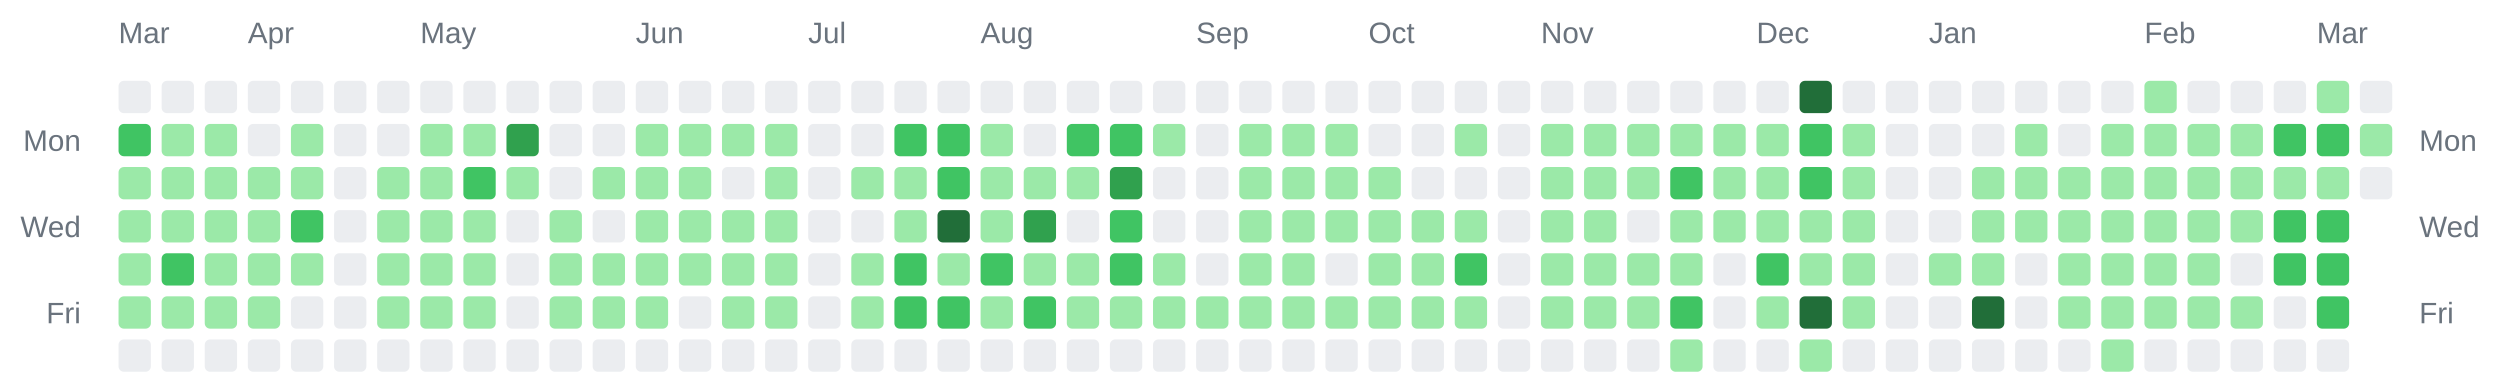
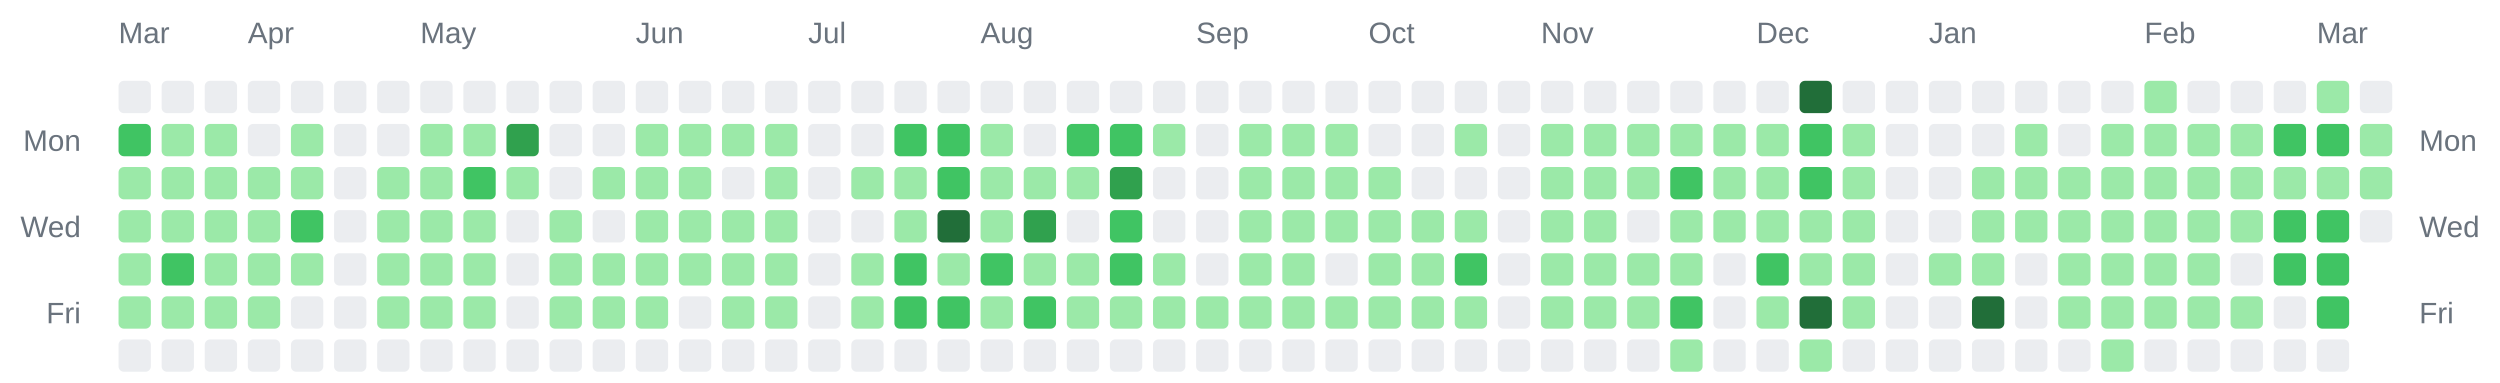
<svg xmlns="http://www.w3.org/2000/svg" width="928" height="142" viewBox="0 0 928 142" role="img" aria-label="Combined contributions calendar for donken and donken-lilly">
  <rect width="100%" height="100%" fill="transparent" /> // regular
  
  
  
  <text x="44" y="16" font-family="Arial, Helvetica, sans-serif" font-size="11" fill="#6a737d">Mar</text>
  <text x="92" y="16" font-family="Arial, Helvetica, sans-serif" font-size="11" fill="#6a737d">Apr</text>
  <text x="156" y="16" font-family="Arial, Helvetica, sans-serif" font-size="11" fill="#6a737d">May</text>
  <text x="236" y="16" font-family="Arial, Helvetica, sans-serif" font-size="11" fill="#6a737d">Jun</text>
  <text x="300" y="16" font-family="Arial, Helvetica, sans-serif" font-size="11" fill="#6a737d">Jul</text>
  <text x="364" y="16" font-family="Arial, Helvetica, sans-serif" font-size="11" fill="#6a737d">Aug</text>
  <text x="444" y="16" font-family="Arial, Helvetica, sans-serif" font-size="11" fill="#6a737d">Sep</text>
  <text x="508" y="16" font-family="Arial, Helvetica, sans-serif" font-size="11" fill="#6a737d">Oct</text>
  <text x="572" y="16" font-family="Arial, Helvetica, sans-serif" font-size="11" fill="#6a737d">Nov</text>
  <text x="652" y="16" font-family="Arial, Helvetica, sans-serif" font-size="11" fill="#6a737d">Dec</text>
  <text x="716" y="16" font-family="Arial, Helvetica, sans-serif" font-size="11" fill="#6a737d">Jan</text>
  <text x="796" y="16" font-family="Arial, Helvetica, sans-serif" font-size="11" fill="#6a737d">Feb</text>
  <text x="860" y="16" font-family="Arial, Helvetica, sans-serif" font-size="11" fill="#6a737d">Mar</text>
  <text x="30" y="56" text-anchor="end" font-family="Arial, Helvetica, sans-serif" font-size="11" fill="#6a737d">Mon</text>
  <text x="898" y="56" text-anchor="start" font-family="Arial, Helvetica, sans-serif" font-size="11" fill="#6a737d">Mon</text>
  <text x="30" y="88" text-anchor="end" font-family="Arial, Helvetica, sans-serif" font-size="11" fill="#6a737d">Wed</text>
  <text x="898" y="88" text-anchor="start" font-family="Arial, Helvetica, sans-serif" font-size="11" fill="#6a737d">Wed</text>
  <text x="30" y="120" text-anchor="end" font-family="Arial, Helvetica, sans-serif" font-size="11" fill="#6a737d">Fri</text>
  <text x="898" y="120" text-anchor="start" font-family="Arial, Helvetica, sans-serif" font-size="11" fill="#6a737d">Fri</text>
  <rect x="44" y="30" width="12" height="12" rx="2" ry="2" fill="#ebedf0" />
  <rect x="44" y="46" width="12" height="12" rx="2" ry="2" fill="#40c463" />
  <rect x="44" y="62" width="12" height="12" rx="2" ry="2" fill="#9be9a8" />
  <rect x="44" y="78" width="12" height="12" rx="2" ry="2" fill="#9be9a8" />
  <rect x="44" y="94" width="12" height="12" rx="2" ry="2" fill="#9be9a8" />
  <rect x="44" y="110" width="12" height="12" rx="2" ry="2" fill="#9be9a8" />
  <rect x="44" y="126" width="12" height="12" rx="2" ry="2" fill="#ebedf0" />
  <rect x="60" y="30" width="12" height="12" rx="2" ry="2" fill="#ebedf0" />
  <rect x="60" y="46" width="12" height="12" rx="2" ry="2" fill="#9be9a8" />
  <rect x="60" y="62" width="12" height="12" rx="2" ry="2" fill="#9be9a8" />
  <rect x="60" y="78" width="12" height="12" rx="2" ry="2" fill="#9be9a8" />
  <rect x="60" y="94" width="12" height="12" rx="2" ry="2" fill="#40c463" />
  <rect x="60" y="110" width="12" height="12" rx="2" ry="2" fill="#9be9a8" />
  <rect x="60" y="126" width="12" height="12" rx="2" ry="2" fill="#ebedf0" />
  <rect x="76" y="30" width="12" height="12" rx="2" ry="2" fill="#ebedf0" />
  <rect x="76" y="46" width="12" height="12" rx="2" ry="2" fill="#9be9a8" />
  <rect x="76" y="62" width="12" height="12" rx="2" ry="2" fill="#9be9a8" />
  <rect x="76" y="78" width="12" height="12" rx="2" ry="2" fill="#9be9a8" />
  <rect x="76" y="94" width="12" height="12" rx="2" ry="2" fill="#9be9a8" />
  <rect x="76" y="110" width="12" height="12" rx="2" ry="2" fill="#9be9a8" />
  <rect x="76" y="126" width="12" height="12" rx="2" ry="2" fill="#ebedf0" />
  <rect x="92" y="30" width="12" height="12" rx="2" ry="2" fill="#ebedf0" />
  <rect x="92" y="46" width="12" height="12" rx="2" ry="2" fill="#ebedf0" />
  <rect x="92" y="62" width="12" height="12" rx="2" ry="2" fill="#9be9a8" />
  <rect x="92" y="78" width="12" height="12" rx="2" ry="2" fill="#9be9a8" />
  <rect x="92" y="94" width="12" height="12" rx="2" ry="2" fill="#9be9a8" />
  <rect x="92" y="110" width="12" height="12" rx="2" ry="2" fill="#9be9a8" />
  <rect x="92" y="126" width="12" height="12" rx="2" ry="2" fill="#ebedf0" />
  <rect x="108" y="30" width="12" height="12" rx="2" ry="2" fill="#ebedf0" />
  <rect x="108" y="46" width="12" height="12" rx="2" ry="2" fill="#9be9a8" />
  <rect x="108" y="62" width="12" height="12" rx="2" ry="2" fill="#9be9a8" />
  <rect x="108" y="78" width="12" height="12" rx="2" ry="2" fill="#40c463" />
  <rect x="108" y="94" width="12" height="12" rx="2" ry="2" fill="#9be9a8" />
  <rect x="108" y="110" width="12" height="12" rx="2" ry="2" fill="#ebedf0" />
  <rect x="108" y="126" width="12" height="12" rx="2" ry="2" fill="#ebedf0" />
  <rect x="124" y="30" width="12" height="12" rx="2" ry="2" fill="#ebedf0" />
  <rect x="124" y="46" width="12" height="12" rx="2" ry="2" fill="#ebedf0" />
  <rect x="124" y="62" width="12" height="12" rx="2" ry="2" fill="#ebedf0" />
  <rect x="124" y="78" width="12" height="12" rx="2" ry="2" fill="#ebedf0" />
  <rect x="124" y="94" width="12" height="12" rx="2" ry="2" fill="#ebedf0" />
  <rect x="124" y="110" width="12" height="12" rx="2" ry="2" fill="#ebedf0" />
  <rect x="124" y="126" width="12" height="12" rx="2" ry="2" fill="#ebedf0" />
  <rect x="140" y="30" width="12" height="12" rx="2" ry="2" fill="#ebedf0" />
  <rect x="140" y="46" width="12" height="12" rx="2" ry="2" fill="#ebedf0" />
  <rect x="140" y="62" width="12" height="12" rx="2" ry="2" fill="#9be9a8" />
  <rect x="140" y="78" width="12" height="12" rx="2" ry="2" fill="#9be9a8" />
  <rect x="140" y="94" width="12" height="12" rx="2" ry="2" fill="#9be9a8" />
  <rect x="140" y="110" width="12" height="12" rx="2" ry="2" fill="#9be9a8" />
  <rect x="140" y="126" width="12" height="12" rx="2" ry="2" fill="#ebedf0" />
  <rect x="156" y="30" width="12" height="12" rx="2" ry="2" fill="#ebedf0" />
  <rect x="156" y="46" width="12" height="12" rx="2" ry="2" fill="#9be9a8" />
  <rect x="156" y="62" width="12" height="12" rx="2" ry="2" fill="#9be9a8" />
  <rect x="156" y="78" width="12" height="12" rx="2" ry="2" fill="#9be9a8" />
  <rect x="156" y="94" width="12" height="12" rx="2" ry="2" fill="#9be9a8" />
  <rect x="156" y="110" width="12" height="12" rx="2" ry="2" fill="#9be9a8" />
  <rect x="156" y="126" width="12" height="12" rx="2" ry="2" fill="#ebedf0" />
  <rect x="172" y="30" width="12" height="12" rx="2" ry="2" fill="#ebedf0" />
  <rect x="172" y="46" width="12" height="12" rx="2" ry="2" fill="#9be9a8" />
  <rect x="172" y="62" width="12" height="12" rx="2" ry="2" fill="#40c463" />
  <rect x="172" y="78" width="12" height="12" rx="2" ry="2" fill="#9be9a8" />
  <rect x="172" y="94" width="12" height="12" rx="2" ry="2" fill="#9be9a8" />
  <rect x="172" y="110" width="12" height="12" rx="2" ry="2" fill="#9be9a8" />
  <rect x="172" y="126" width="12" height="12" rx="2" ry="2" fill="#ebedf0" />
  <rect x="188" y="30" width="12" height="12" rx="2" ry="2" fill="#ebedf0" />
  <rect x="188" y="46" width="12" height="12" rx="2" ry="2" fill="#30a14e" />
  <rect x="188" y="62" width="12" height="12" rx="2" ry="2" fill="#9be9a8" />
  <rect x="188" y="78" width="12" height="12" rx="2" ry="2" fill="#ebedf0" />
  <rect x="188" y="94" width="12" height="12" rx="2" ry="2" fill="#ebedf0" />
  <rect x="188" y="110" width="12" height="12" rx="2" ry="2" fill="#ebedf0" />
  <rect x="188" y="126" width="12" height="12" rx="2" ry="2" fill="#ebedf0" />
  <rect x="204" y="30" width="12" height="12" rx="2" ry="2" fill="#ebedf0" />
  <rect x="204" y="46" width="12" height="12" rx="2" ry="2" fill="#ebedf0" />
  <rect x="204" y="62" width="12" height="12" rx="2" ry="2" fill="#ebedf0" />
  <rect x="204" y="78" width="12" height="12" rx="2" ry="2" fill="#9be9a8" />
  <rect x="204" y="94" width="12" height="12" rx="2" ry="2" fill="#9be9a8" />
  <rect x="204" y="110" width="12" height="12" rx="2" ry="2" fill="#9be9a8" />
  <rect x="204" y="126" width="12" height="12" rx="2" ry="2" fill="#ebedf0" />
  <rect x="220" y="30" width="12" height="12" rx="2" ry="2" fill="#ebedf0" />
  <rect x="220" y="46" width="12" height="12" rx="2" ry="2" fill="#ebedf0" />
  <rect x="220" y="62" width="12" height="12" rx="2" ry="2" fill="#9be9a8" />
  <rect x="220" y="78" width="12" height="12" rx="2" ry="2" fill="#ebedf0" />
  <rect x="220" y="94" width="12" height="12" rx="2" ry="2" fill="#9be9a8" />
  <rect x="220" y="110" width="12" height="12" rx="2" ry="2" fill="#9be9a8" />
  <rect x="220" y="126" width="12" height="12" rx="2" ry="2" fill="#ebedf0" />
  <rect x="236" y="30" width="12" height="12" rx="2" ry="2" fill="#ebedf0" />
  <rect x="236" y="46" width="12" height="12" rx="2" ry="2" fill="#9be9a8" />
  <rect x="236" y="62" width="12" height="12" rx="2" ry="2" fill="#9be9a8" />
  <rect x="236" y="78" width="12" height="12" rx="2" ry="2" fill="#9be9a8" />
  <rect x="236" y="94" width="12" height="12" rx="2" ry="2" fill="#9be9a8" />
  <rect x="236" y="110" width="12" height="12" rx="2" ry="2" fill="#9be9a8" />
  <rect x="236" y="126" width="12" height="12" rx="2" ry="2" fill="#ebedf0" />
  <rect x="252" y="30" width="12" height="12" rx="2" ry="2" fill="#ebedf0" />
  <rect x="252" y="46" width="12" height="12" rx="2" ry="2" fill="#9be9a8" />
  <rect x="252" y="62" width="12" height="12" rx="2" ry="2" fill="#9be9a8" />
  <rect x="252" y="78" width="12" height="12" rx="2" ry="2" fill="#9be9a8" />
  <rect x="252" y="94" width="12" height="12" rx="2" ry="2" fill="#9be9a8" />
  <rect x="252" y="110" width="12" height="12" rx="2" ry="2" fill="#ebedf0" />
  <rect x="252" y="126" width="12" height="12" rx="2" ry="2" fill="#ebedf0" />
  <rect x="268" y="30" width="12" height="12" rx="2" ry="2" fill="#ebedf0" />
  <rect x="268" y="46" width="12" height="12" rx="2" ry="2" fill="#9be9a8" />
  <rect x="268" y="62" width="12" height="12" rx="2" ry="2" fill="#ebedf0" />
  <rect x="268" y="78" width="12" height="12" rx="2" ry="2" fill="#9be9a8" />
  <rect x="268" y="94" width="12" height="12" rx="2" ry="2" fill="#9be9a8" />
  <rect x="268" y="110" width="12" height="12" rx="2" ry="2" fill="#9be9a8" />
  <rect x="268" y="126" width="12" height="12" rx="2" ry="2" fill="#ebedf0" />
  <rect x="284" y="30" width="12" height="12" rx="2" ry="2" fill="#ebedf0" />
  <rect x="284" y="46" width="12" height="12" rx="2" ry="2" fill="#9be9a8" />
  <rect x="284" y="62" width="12" height="12" rx="2" ry="2" fill="#9be9a8" />
  <rect x="284" y="78" width="12" height="12" rx="2" ry="2" fill="#9be9a8" />
  <rect x="284" y="94" width="12" height="12" rx="2" ry="2" fill="#9be9a8" />
  <rect x="284" y="110" width="12" height="12" rx="2" ry="2" fill="#9be9a8" />
  <rect x="284" y="126" width="12" height="12" rx="2" ry="2" fill="#ebedf0" />
  <rect x="300" y="30" width="12" height="12" rx="2" ry="2" fill="#ebedf0" />
  <rect x="300" y="46" width="12" height="12" rx="2" ry="2" fill="#ebedf0" />
  <rect x="300" y="62" width="12" height="12" rx="2" ry="2" fill="#ebedf0" />
  <rect x="300" y="78" width="12" height="12" rx="2" ry="2" fill="#ebedf0" />
  <rect x="300" y="94" width="12" height="12" rx="2" ry="2" fill="#ebedf0" />
  <rect x="300" y="110" width="12" height="12" rx="2" ry="2" fill="#ebedf0" />
  <rect x="300" y="126" width="12" height="12" rx="2" ry="2" fill="#ebedf0" />
  <rect x="316" y="30" width="12" height="12" rx="2" ry="2" fill="#ebedf0" />
  <rect x="316" y="46" width="12" height="12" rx="2" ry="2" fill="#ebedf0" />
  <rect x="316" y="62" width="12" height="12" rx="2" ry="2" fill="#9be9a8" />
  <rect x="316" y="78" width="12" height="12" rx="2" ry="2" fill="#ebedf0" />
  <rect x="316" y="94" width="12" height="12" rx="2" ry="2" fill="#9be9a8" />
  <rect x="316" y="110" width="12" height="12" rx="2" ry="2" fill="#9be9a8" />
  <rect x="316" y="126" width="12" height="12" rx="2" ry="2" fill="#ebedf0" />
  <rect x="332" y="30" width="12" height="12" rx="2" ry="2" fill="#ebedf0" />
  <rect x="332" y="46" width="12" height="12" rx="2" ry="2" fill="#40c463" />
  <rect x="332" y="62" width="12" height="12" rx="2" ry="2" fill="#9be9a8" />
  <rect x="332" y="78" width="12" height="12" rx="2" ry="2" fill="#9be9a8" />
  <rect x="332" y="94" width="12" height="12" rx="2" ry="2" fill="#40c463" />
  <rect x="332" y="110" width="12" height="12" rx="2" ry="2" fill="#40c463" />
  <rect x="332" y="126" width="12" height="12" rx="2" ry="2" fill="#ebedf0" />
  <rect x="348" y="30" width="12" height="12" rx="2" ry="2" fill="#ebedf0" />
  <rect x="348" y="46" width="12" height="12" rx="2" ry="2" fill="#40c463" />
  <rect x="348" y="62" width="12" height="12" rx="2" ry="2" fill="#40c463" />
  <rect x="348" y="78" width="12" height="12" rx="2" ry="2" fill="#216e39" />
  <rect x="348" y="94" width="12" height="12" rx="2" ry="2" fill="#9be9a8" />
  <rect x="348" y="110" width="12" height="12" rx="2" ry="2" fill="#40c463" />
  <rect x="348" y="126" width="12" height="12" rx="2" ry="2" fill="#ebedf0" />
  <rect x="364" y="30" width="12" height="12" rx="2" ry="2" fill="#ebedf0" />
  <rect x="364" y="46" width="12" height="12" rx="2" ry="2" fill="#9be9a8" />
  <rect x="364" y="62" width="12" height="12" rx="2" ry="2" fill="#9be9a8" />
  <rect x="364" y="78" width="12" height="12" rx="2" ry="2" fill="#9be9a8" />
  <rect x="364" y="94" width="12" height="12" rx="2" ry="2" fill="#40c463" />
  <rect x="364" y="110" width="12" height="12" rx="2" ry="2" fill="#9be9a8" />
  <rect x="364" y="126" width="12" height="12" rx="2" ry="2" fill="#ebedf0" />
  <rect x="380" y="30" width="12" height="12" rx="2" ry="2" fill="#ebedf0" />
  <rect x="380" y="46" width="12" height="12" rx="2" ry="2" fill="#ebedf0" />
  <rect x="380" y="62" width="12" height="12" rx="2" ry="2" fill="#9be9a8" />
  <rect x="380" y="78" width="12" height="12" rx="2" ry="2" fill="#30a14e" />
  <rect x="380" y="94" width="12" height="12" rx="2" ry="2" fill="#9be9a8" />
  <rect x="380" y="110" width="12" height="12" rx="2" ry="2" fill="#40c463" />
  <rect x="380" y="126" width="12" height="12" rx="2" ry="2" fill="#ebedf0" />
  <rect x="396" y="30" width="12" height="12" rx="2" ry="2" fill="#ebedf0" />
  <rect x="396" y="46" width="12" height="12" rx="2" ry="2" fill="#40c463" />
  <rect x="396" y="62" width="12" height="12" rx="2" ry="2" fill="#9be9a8" />
  <rect x="396" y="78" width="12" height="12" rx="2" ry="2" fill="#ebedf0" />
  <rect x="396" y="94" width="12" height="12" rx="2" ry="2" fill="#9be9a8" />
  <rect x="396" y="110" width="12" height="12" rx="2" ry="2" fill="#9be9a8" />
  <rect x="396" y="126" width="12" height="12" rx="2" ry="2" fill="#ebedf0" />
  <rect x="412" y="30" width="12" height="12" rx="2" ry="2" fill="#ebedf0" />
  <rect x="412" y="46" width="12" height="12" rx="2" ry="2" fill="#40c463" />
  <rect x="412" y="62" width="12" height="12" rx="2" ry="2" fill="#30a14e" />
  <rect x="412" y="78" width="12" height="12" rx="2" ry="2" fill="#40c463" />
  <rect x="412" y="94" width="12" height="12" rx="2" ry="2" fill="#40c463" />
  <rect x="412" y="110" width="12" height="12" rx="2" ry="2" fill="#9be9a8" />
  <rect x="412" y="126" width="12" height="12" rx="2" ry="2" fill="#ebedf0" />
  <rect x="428" y="30" width="12" height="12" rx="2" ry="2" fill="#ebedf0" />
  <rect x="428" y="46" width="12" height="12" rx="2" ry="2" fill="#9be9a8" />
  <rect x="428" y="62" width="12" height="12" rx="2" ry="2" fill="#ebedf0" />
  <rect x="428" y="78" width="12" height="12" rx="2" ry="2" fill="#ebedf0" />
  <rect x="428" y="94" width="12" height="12" rx="2" ry="2" fill="#9be9a8" />
  <rect x="428" y="110" width="12" height="12" rx="2" ry="2" fill="#9be9a8" />
  <rect x="428" y="126" width="12" height="12" rx="2" ry="2" fill="#ebedf0" />
  <rect x="444" y="30" width="12" height="12" rx="2" ry="2" fill="#ebedf0" />
  <rect x="444" y="46" width="12" height="12" rx="2" ry="2" fill="#ebedf0" />
  <rect x="444" y="62" width="12" height="12" rx="2" ry="2" fill="#ebedf0" />
  <rect x="444" y="78" width="12" height="12" rx="2" ry="2" fill="#ebedf0" />
  <rect x="444" y="94" width="12" height="12" rx="2" ry="2" fill="#ebedf0" />
  <rect x="444" y="110" width="12" height="12" rx="2" ry="2" fill="#9be9a8" />
  <rect x="444" y="126" width="12" height="12" rx="2" ry="2" fill="#ebedf0" />
  <rect x="460" y="30" width="12" height="12" rx="2" ry="2" fill="#ebedf0" />
  <rect x="460" y="46" width="12" height="12" rx="2" ry="2" fill="#9be9a8" />
  <rect x="460" y="62" width="12" height="12" rx="2" ry="2" fill="#9be9a8" />
  <rect x="460" y="78" width="12" height="12" rx="2" ry="2" fill="#9be9a8" />
  <rect x="460" y="94" width="12" height="12" rx="2" ry="2" fill="#9be9a8" />
  <rect x="460" y="110" width="12" height="12" rx="2" ry="2" fill="#9be9a8" />
  <rect x="460" y="126" width="12" height="12" rx="2" ry="2" fill="#ebedf0" />
  <rect x="476" y="30" width="12" height="12" rx="2" ry="2" fill="#ebedf0" />
  <rect x="476" y="46" width="12" height="12" rx="2" ry="2" fill="#9be9a8" />
  <rect x="476" y="62" width="12" height="12" rx="2" ry="2" fill="#9be9a8" />
  <rect x="476" y="78" width="12" height="12" rx="2" ry="2" fill="#9be9a8" />
  <rect x="476" y="94" width="12" height="12" rx="2" ry="2" fill="#9be9a8" />
  <rect x="476" y="110" width="12" height="12" rx="2" ry="2" fill="#9be9a8" />
  <rect x="476" y="126" width="12" height="12" rx="2" ry="2" fill="#ebedf0" />
  <rect x="492" y="30" width="12" height="12" rx="2" ry="2" fill="#ebedf0" />
  <rect x="492" y="46" width="12" height="12" rx="2" ry="2" fill="#9be9a8" />
  <rect x="492" y="62" width="12" height="12" rx="2" ry="2" fill="#9be9a8" />
  <rect x="492" y="78" width="12" height="12" rx="2" ry="2" fill="#9be9a8" />
  <rect x="492" y="94" width="12" height="12" rx="2" ry="2" fill="#ebedf0" />
  <rect x="492" y="110" width="12" height="12" rx="2" ry="2" fill="#9be9a8" />
  <rect x="492" y="126" width="12" height="12" rx="2" ry="2" fill="#ebedf0" />
  <rect x="508" y="30" width="12" height="12" rx="2" ry="2" fill="#ebedf0" />
  <rect x="508" y="46" width="12" height="12" rx="2" ry="2" fill="#ebedf0" />
  <rect x="508" y="62" width="12" height="12" rx="2" ry="2" fill="#9be9a8" />
  <rect x="508" y="78" width="12" height="12" rx="2" ry="2" fill="#9be9a8" />
  <rect x="508" y="94" width="12" height="12" rx="2" ry="2" fill="#9be9a8" />
  <rect x="508" y="110" width="12" height="12" rx="2" ry="2" fill="#9be9a8" />
  <rect x="508" y="126" width="12" height="12" rx="2" ry="2" fill="#ebedf0" />
  <rect x="524" y="30" width="12" height="12" rx="2" ry="2" fill="#ebedf0" />
  <rect x="524" y="46" width="12" height="12" rx="2" ry="2" fill="#ebedf0" />
  <rect x="524" y="62" width="12" height="12" rx="2" ry="2" fill="#ebedf0" />
  <rect x="524" y="78" width="12" height="12" rx="2" ry="2" fill="#9be9a8" />
  <rect x="524" y="94" width="12" height="12" rx="2" ry="2" fill="#9be9a8" />
  <rect x="524" y="110" width="12" height="12" rx="2" ry="2" fill="#9be9a8" />
  <rect x="524" y="126" width="12" height="12" rx="2" ry="2" fill="#ebedf0" />
  <rect x="540" y="30" width="12" height="12" rx="2" ry="2" fill="#ebedf0" />
  <rect x="540" y="46" width="12" height="12" rx="2" ry="2" fill="#9be9a8" />
  <rect x="540" y="62" width="12" height="12" rx="2" ry="2" fill="#ebedf0" />
  <rect x="540" y="78" width="12" height="12" rx="2" ry="2" fill="#9be9a8" />
  <rect x="540" y="94" width="12" height="12" rx="2" ry="2" fill="#40c463" />
  <rect x="540" y="110" width="12" height="12" rx="2" ry="2" fill="#9be9a8" />
  <rect x="540" y="126" width="12" height="12" rx="2" ry="2" fill="#ebedf0" />
  <rect x="556" y="30" width="12" height="12" rx="2" ry="2" fill="#ebedf0" />
  <rect x="556" y="46" width="12" height="12" rx="2" ry="2" fill="#ebedf0" />
  <rect x="556" y="62" width="12" height="12" rx="2" ry="2" fill="#ebedf0" />
  <rect x="556" y="78" width="12" height="12" rx="2" ry="2" fill="#ebedf0" />
  <rect x="556" y="94" width="12" height="12" rx="2" ry="2" fill="#ebedf0" />
  <rect x="556" y="110" width="12" height="12" rx="2" ry="2" fill="#ebedf0" />
  <rect x="556" y="126" width="12" height="12" rx="2" ry="2" fill="#ebedf0" />
  <rect x="572" y="30" width="12" height="12" rx="2" ry="2" fill="#ebedf0" />
  <rect x="572" y="46" width="12" height="12" rx="2" ry="2" fill="#9be9a8" />
  <rect x="572" y="62" width="12" height="12" rx="2" ry="2" fill="#9be9a8" />
  <rect x="572" y="78" width="12" height="12" rx="2" ry="2" fill="#9be9a8" />
  <rect x="572" y="94" width="12" height="12" rx="2" ry="2" fill="#9be9a8" />
  <rect x="572" y="110" width="12" height="12" rx="2" ry="2" fill="#9be9a8" />
  <rect x="572" y="126" width="12" height="12" rx="2" ry="2" fill="#ebedf0" />
  <rect x="588" y="30" width="12" height="12" rx="2" ry="2" fill="#ebedf0" />
  <rect x="588" y="46" width="12" height="12" rx="2" ry="2" fill="#9be9a8" />
  <rect x="588" y="62" width="12" height="12" rx="2" ry="2" fill="#9be9a8" />
  <rect x="588" y="78" width="12" height="12" rx="2" ry="2" fill="#9be9a8" />
  <rect x="588" y="94" width="12" height="12" rx="2" ry="2" fill="#9be9a8" />
  <rect x="588" y="110" width="12" height="12" rx="2" ry="2" fill="#9be9a8" />
  <rect x="588" y="126" width="12" height="12" rx="2" ry="2" fill="#ebedf0" />
  <rect x="604" y="30" width="12" height="12" rx="2" ry="2" fill="#ebedf0" />
  <rect x="604" y="46" width="12" height="12" rx="2" ry="2" fill="#9be9a8" />
  <rect x="604" y="62" width="12" height="12" rx="2" ry="2" fill="#9be9a8" />
  <rect x="604" y="78" width="12" height="12" rx="2" ry="2" fill="#ebedf0" />
  <rect x="604" y="94" width="12" height="12" rx="2" ry="2" fill="#9be9a8" />
  <rect x="604" y="110" width="12" height="12" rx="2" ry="2" fill="#9be9a8" />
  <rect x="604" y="126" width="12" height="12" rx="2" ry="2" fill="#ebedf0" />
  <rect x="620" y="30" width="12" height="12" rx="2" ry="2" fill="#ebedf0" />
  <rect x="620" y="46" width="12" height="12" rx="2" ry="2" fill="#9be9a8" />
  <rect x="620" y="62" width="12" height="12" rx="2" ry="2" fill="#40c463" />
  <rect x="620" y="78" width="12" height="12" rx="2" ry="2" fill="#9be9a8" />
  <rect x="620" y="94" width="12" height="12" rx="2" ry="2" fill="#9be9a8" />
  <rect x="620" y="110" width="12" height="12" rx="2" ry="2" fill="#40c463" />
  <rect x="620" y="126" width="12" height="12" rx="2" ry="2" fill="#9be9a8" />
  <rect x="636" y="30" width="12" height="12" rx="2" ry="2" fill="#ebedf0" />
  <rect x="636" y="46" width="12" height="12" rx="2" ry="2" fill="#9be9a8" />
  <rect x="636" y="62" width="12" height="12" rx="2" ry="2" fill="#9be9a8" />
  <rect x="636" y="78" width="12" height="12" rx="2" ry="2" fill="#9be9a8" />
  <rect x="636" y="94" width="12" height="12" rx="2" ry="2" fill="#ebedf0" />
  <rect x="636" y="110" width="12" height="12" rx="2" ry="2" fill="#ebedf0" />
  <rect x="636" y="126" width="12" height="12" rx="2" ry="2" fill="#ebedf0" />
  <rect x="652" y="30" width="12" height="12" rx="2" ry="2" fill="#ebedf0" />
  <rect x="652" y="46" width="12" height="12" rx="2" ry="2" fill="#9be9a8" />
  <rect x="652" y="62" width="12" height="12" rx="2" ry="2" fill="#9be9a8" />
  <rect x="652" y="78" width="12" height="12" rx="2" ry="2" fill="#9be9a8" />
  <rect x="652" y="94" width="12" height="12" rx="2" ry="2" fill="#40c463" />
  <rect x="652" y="110" width="12" height="12" rx="2" ry="2" fill="#9be9a8" />
  <rect x="652" y="126" width="12" height="12" rx="2" ry="2" fill="#ebedf0" />
  <rect x="668" y="30" width="12" height="12" rx="2" ry="2" fill="#216e39" />
  <rect x="668" y="46" width="12" height="12" rx="2" ry="2" fill="#40c463" />
  <rect x="668" y="62" width="12" height="12" rx="2" ry="2" fill="#40c463" />
  <rect x="668" y="78" width="12" height="12" rx="2" ry="2" fill="#9be9a8" />
  <rect x="668" y="94" width="12" height="12" rx="2" ry="2" fill="#9be9a8" />
  <rect x="668" y="110" width="12" height="12" rx="2" ry="2" fill="#216e39" />
  <rect x="668" y="126" width="12" height="12" rx="2" ry="2" fill="#9be9a8" />
  <rect x="684" y="30" width="12" height="12" rx="2" ry="2" fill="#ebedf0" />
  <rect x="684" y="46" width="12" height="12" rx="2" ry="2" fill="#9be9a8" />
  <rect x="684" y="62" width="12" height="12" rx="2" ry="2" fill="#9be9a8" />
  <rect x="684" y="78" width="12" height="12" rx="2" ry="2" fill="#9be9a8" />
  <rect x="684" y="94" width="12" height="12" rx="2" ry="2" fill="#9be9a8" />
  <rect x="684" y="110" width="12" height="12" rx="2" ry="2" fill="#9be9a8" />
  <rect x="684" y="126" width="12" height="12" rx="2" ry="2" fill="#ebedf0" />
  <rect x="700" y="30" width="12" height="12" rx="2" ry="2" fill="#ebedf0" />
  <rect x="700" y="46" width="12" height="12" rx="2" ry="2" fill="#ebedf0" />
  <rect x="700" y="62" width="12" height="12" rx="2" ry="2" fill="#ebedf0" />
  <rect x="700" y="78" width="12" height="12" rx="2" ry="2" fill="#ebedf0" />
  <rect x="700" y="94" width="12" height="12" rx="2" ry="2" fill="#ebedf0" />
  <rect x="700" y="110" width="12" height="12" rx="2" ry="2" fill="#ebedf0" />
  <rect x="700" y="126" width="12" height="12" rx="2" ry="2" fill="#ebedf0" />
  <rect x="716" y="30" width="12" height="12" rx="2" ry="2" fill="#ebedf0" />
  <rect x="716" y="46" width="12" height="12" rx="2" ry="2" fill="#ebedf0" />
  <rect x="716" y="62" width="12" height="12" rx="2" ry="2" fill="#ebedf0" />
  <rect x="716" y="78" width="12" height="12" rx="2" ry="2" fill="#ebedf0" />
  <rect x="716" y="94" width="12" height="12" rx="2" ry="2" fill="#9be9a8" />
  <rect x="716" y="110" width="12" height="12" rx="2" ry="2" fill="#ebedf0" />
  <rect x="716" y="126" width="12" height="12" rx="2" ry="2" fill="#ebedf0" />
  <rect x="732" y="30" width="12" height="12" rx="2" ry="2" fill="#ebedf0" />
  <rect x="732" y="46" width="12" height="12" rx="2" ry="2" fill="#ebedf0" />
  <rect x="732" y="62" width="12" height="12" rx="2" ry="2" fill="#9be9a8" />
  <rect x="732" y="78" width="12" height="12" rx="2" ry="2" fill="#9be9a8" />
  <rect x="732" y="94" width="12" height="12" rx="2" ry="2" fill="#9be9a8" />
  <rect x="732" y="110" width="12" height="12" rx="2" ry="2" fill="#216e39" />
  <rect x="732" y="126" width="12" height="12" rx="2" ry="2" fill="#ebedf0" />
  <rect x="748" y="30" width="12" height="12" rx="2" ry="2" fill="#ebedf0" />
  <rect x="748" y="46" width="12" height="12" rx="2" ry="2" fill="#9be9a8" />
  <rect x="748" y="62" width="12" height="12" rx="2" ry="2" fill="#9be9a8" />
  <rect x="748" y="78" width="12" height="12" rx="2" ry="2" fill="#9be9a8" />
  <rect x="748" y="94" width="12" height="12" rx="2" ry="2" fill="#ebedf0" />
  <rect x="748" y="110" width="12" height="12" rx="2" ry="2" fill="#ebedf0" />
  <rect x="748" y="126" width="12" height="12" rx="2" ry="2" fill="#ebedf0" />
  <rect x="764" y="30" width="12" height="12" rx="2" ry="2" fill="#ebedf0" />
  <rect x="764" y="46" width="12" height="12" rx="2" ry="2" fill="#ebedf0" />
  <rect x="764" y="62" width="12" height="12" rx="2" ry="2" fill="#9be9a8" />
  <rect x="764" y="78" width="12" height="12" rx="2" ry="2" fill="#9be9a8" />
  <rect x="764" y="94" width="12" height="12" rx="2" ry="2" fill="#9be9a8" />
  <rect x="764" y="110" width="12" height="12" rx="2" ry="2" fill="#9be9a8" />
  <rect x="764" y="126" width="12" height="12" rx="2" ry="2" fill="#ebedf0" />
  <rect x="780" y="30" width="12" height="12" rx="2" ry="2" fill="#ebedf0" />
  <rect x="780" y="46" width="12" height="12" rx="2" ry="2" fill="#9be9a8" />
  <rect x="780" y="62" width="12" height="12" rx="2" ry="2" fill="#9be9a8" />
  <rect x="780" y="78" width="12" height="12" rx="2" ry="2" fill="#9be9a8" />
  <rect x="780" y="94" width="12" height="12" rx="2" ry="2" fill="#9be9a8" />
  <rect x="780" y="110" width="12" height="12" rx="2" ry="2" fill="#9be9a8" />
  <rect x="780" y="126" width="12" height="12" rx="2" ry="2" fill="#9be9a8" />
  <rect x="796" y="30" width="12" height="12" rx="2" ry="2" fill="#9be9a8" />
  <rect x="796" y="46" width="12" height="12" rx="2" ry="2" fill="#9be9a8" />
  <rect x="796" y="62" width="12" height="12" rx="2" ry="2" fill="#9be9a8" />
  <rect x="796" y="78" width="12" height="12" rx="2" ry="2" fill="#9be9a8" />
  <rect x="796" y="94" width="12" height="12" rx="2" ry="2" fill="#9be9a8" />
  <rect x="796" y="110" width="12" height="12" rx="2" ry="2" fill="#9be9a8" />
  <rect x="796" y="126" width="12" height="12" rx="2" ry="2" fill="#ebedf0" />
  <rect x="812" y="30" width="12" height="12" rx="2" ry="2" fill="#ebedf0" />
  <rect x="812" y="46" width="12" height="12" rx="2" ry="2" fill="#9be9a8" />
  <rect x="812" y="62" width="12" height="12" rx="2" ry="2" fill="#9be9a8" />
  <rect x="812" y="78" width="12" height="12" rx="2" ry="2" fill="#9be9a8" />
  <rect x="812" y="94" width="12" height="12" rx="2" ry="2" fill="#9be9a8" />
  <rect x="812" y="110" width="12" height="12" rx="2" ry="2" fill="#9be9a8" />
  <rect x="812" y="126" width="12" height="12" rx="2" ry="2" fill="#ebedf0" />
  <rect x="828" y="30" width="12" height="12" rx="2" ry="2" fill="#ebedf0" />
  <rect x="828" y="46" width="12" height="12" rx="2" ry="2" fill="#9be9a8" />
  <rect x="828" y="62" width="12" height="12" rx="2" ry="2" fill="#9be9a8" />
  <rect x="828" y="78" width="12" height="12" rx="2" ry="2" fill="#9be9a8" />
  <rect x="828" y="94" width="12" height="12" rx="2" ry="2" fill="#ebedf0" />
  <rect x="828" y="110" width="12" height="12" rx="2" ry="2" fill="#9be9a8" />
  <rect x="828" y="126" width="12" height="12" rx="2" ry="2" fill="#ebedf0" />
  <rect x="844" y="30" width="12" height="12" rx="2" ry="2" fill="#ebedf0" />
  <rect x="844" y="46" width="12" height="12" rx="2" ry="2" fill="#40c463" />
  <rect x="844" y="62" width="12" height="12" rx="2" ry="2" fill="#9be9a8" />
  <rect x="844" y="78" width="12" height="12" rx="2" ry="2" fill="#40c463" />
  <rect x="844" y="94" width="12" height="12" rx="2" ry="2" fill="#40c463" />
  <rect x="844" y="110" width="12" height="12" rx="2" ry="2" fill="#ebedf0" />
  <rect x="844" y="126" width="12" height="12" rx="2" ry="2" fill="#ebedf0" />
  <rect x="860" y="30" width="12" height="12" rx="2" ry="2" fill="#9be9a8" />
  <rect x="860" y="46" width="12" height="12" rx="2" ry="2" fill="#40c463" />
  <rect x="860" y="62" width="12" height="12" rx="2" ry="2" fill="#9be9a8" />
  <rect x="860" y="78" width="12" height="12" rx="2" ry="2" fill="#40c463" />
  <rect x="860" y="94" width="12" height="12" rx="2" ry="2" fill="#40c463" />
  <rect x="860" y="110" width="12" height="12" rx="2" ry="2" fill="#40c463" />
  <rect x="860" y="126" width="12" height="12" rx="2" ry="2" fill="#ebedf0" />
  <rect x="876" y="30" width="12" height="12" rx="2" ry="2" fill="#ebedf0" />
  <rect x="876" y="46" width="12" height="12" rx="2" ry="2" fill="#9be9a8" />
-   <rect x="876" y="62" width="12" height="12" rx="2" ry="2" fill="#ebedf0" />
+   <rect x="876" y="62" width="12" height="12" rx="2" ry="2" fill="#9be9a8" />
+   <rect x="876" y="78" width="12" height="12" rx="2" ry="2" fill="#ebedf0" />
</svg>
